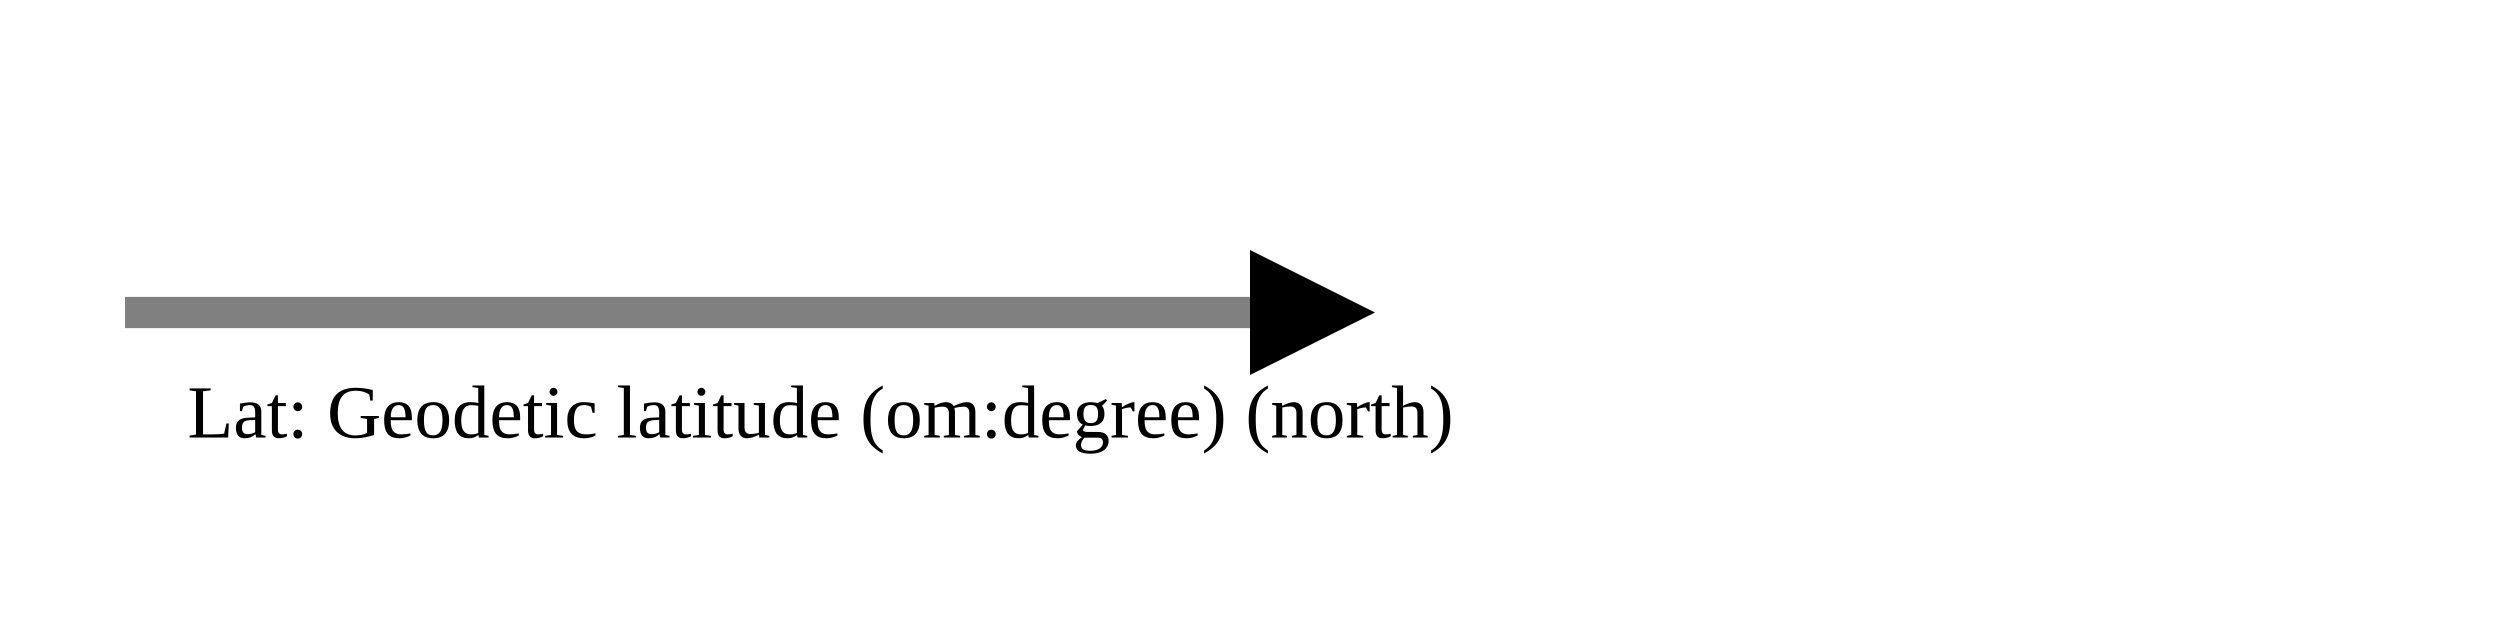
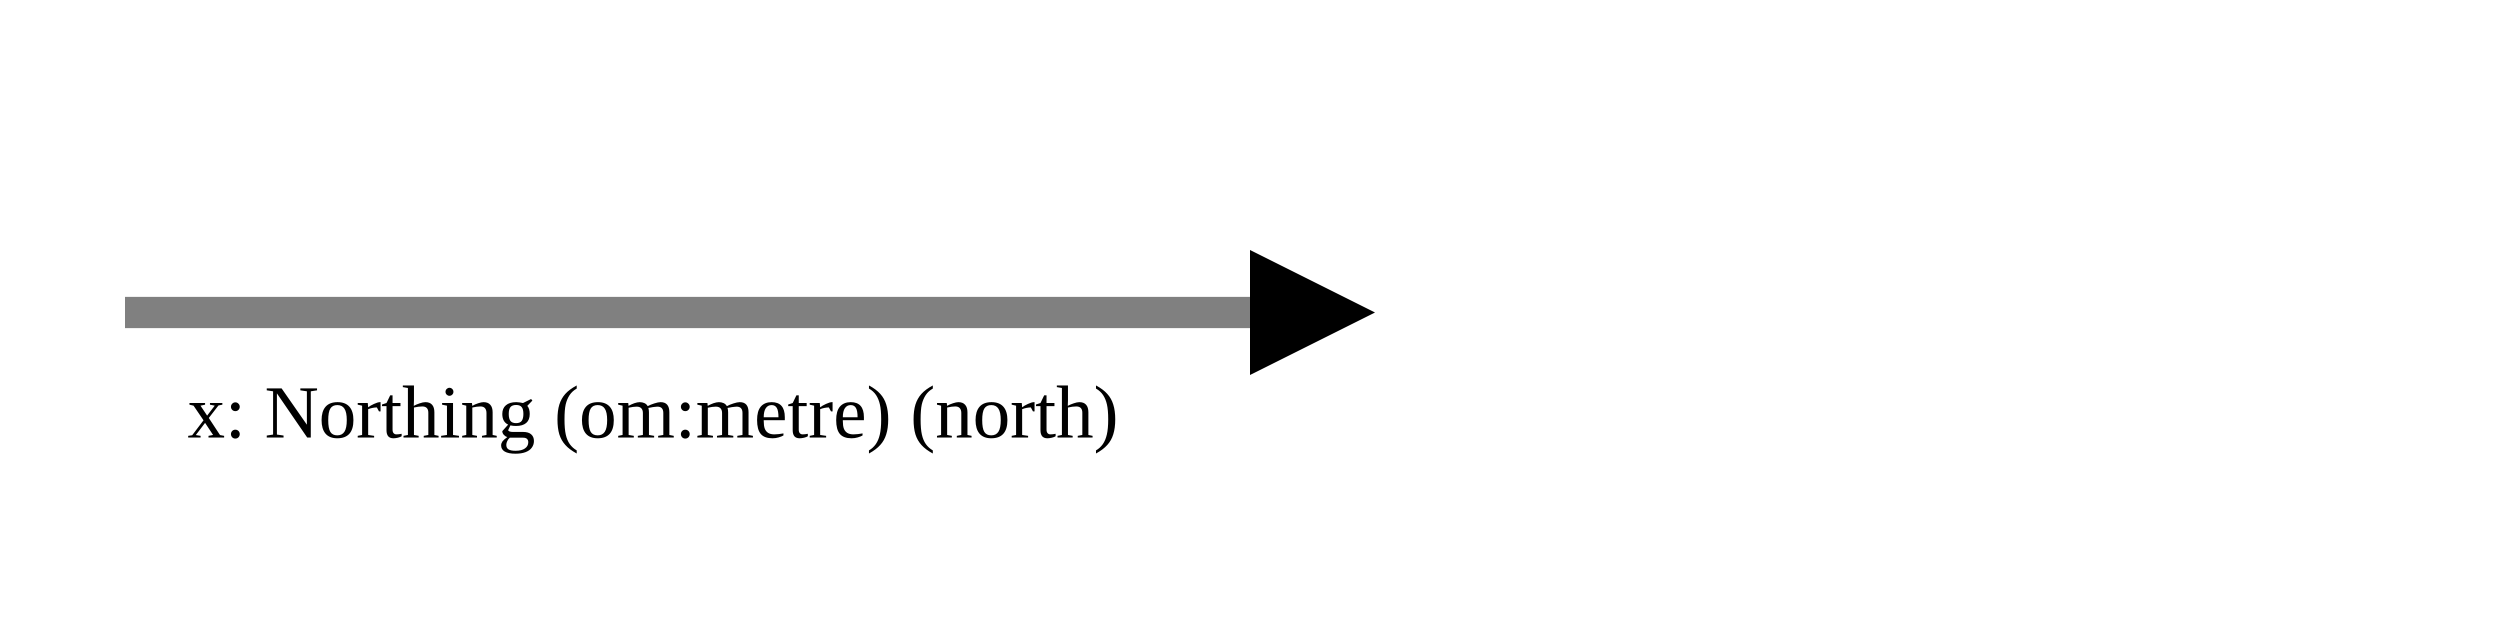
<svg xmlns="http://www.w3.org/2000/svg" version="1.1" width="400" height="100" viewbox="0 0 275 100">
  <defs>
    <marker id="arrowhead" markerWidth="10" markerHeight="7" refX="0" refY="2" orient="auto">
      <polygon points="0 0, 4 2, 0 4" />
    </marker>
  </defs>
  <line x1="20" y1="50" x2="200" y2="50" stroke="gray" stroke-width="5" marker-end="url(#arrowhead)" />
-   <text x="30" y="70" class="small">Lat: Geodetic latitude (om:degree) (north)</text>
+   <text x="30" y="70" class="small">x: Northing (om:metre) (north)</text>
</svg>
